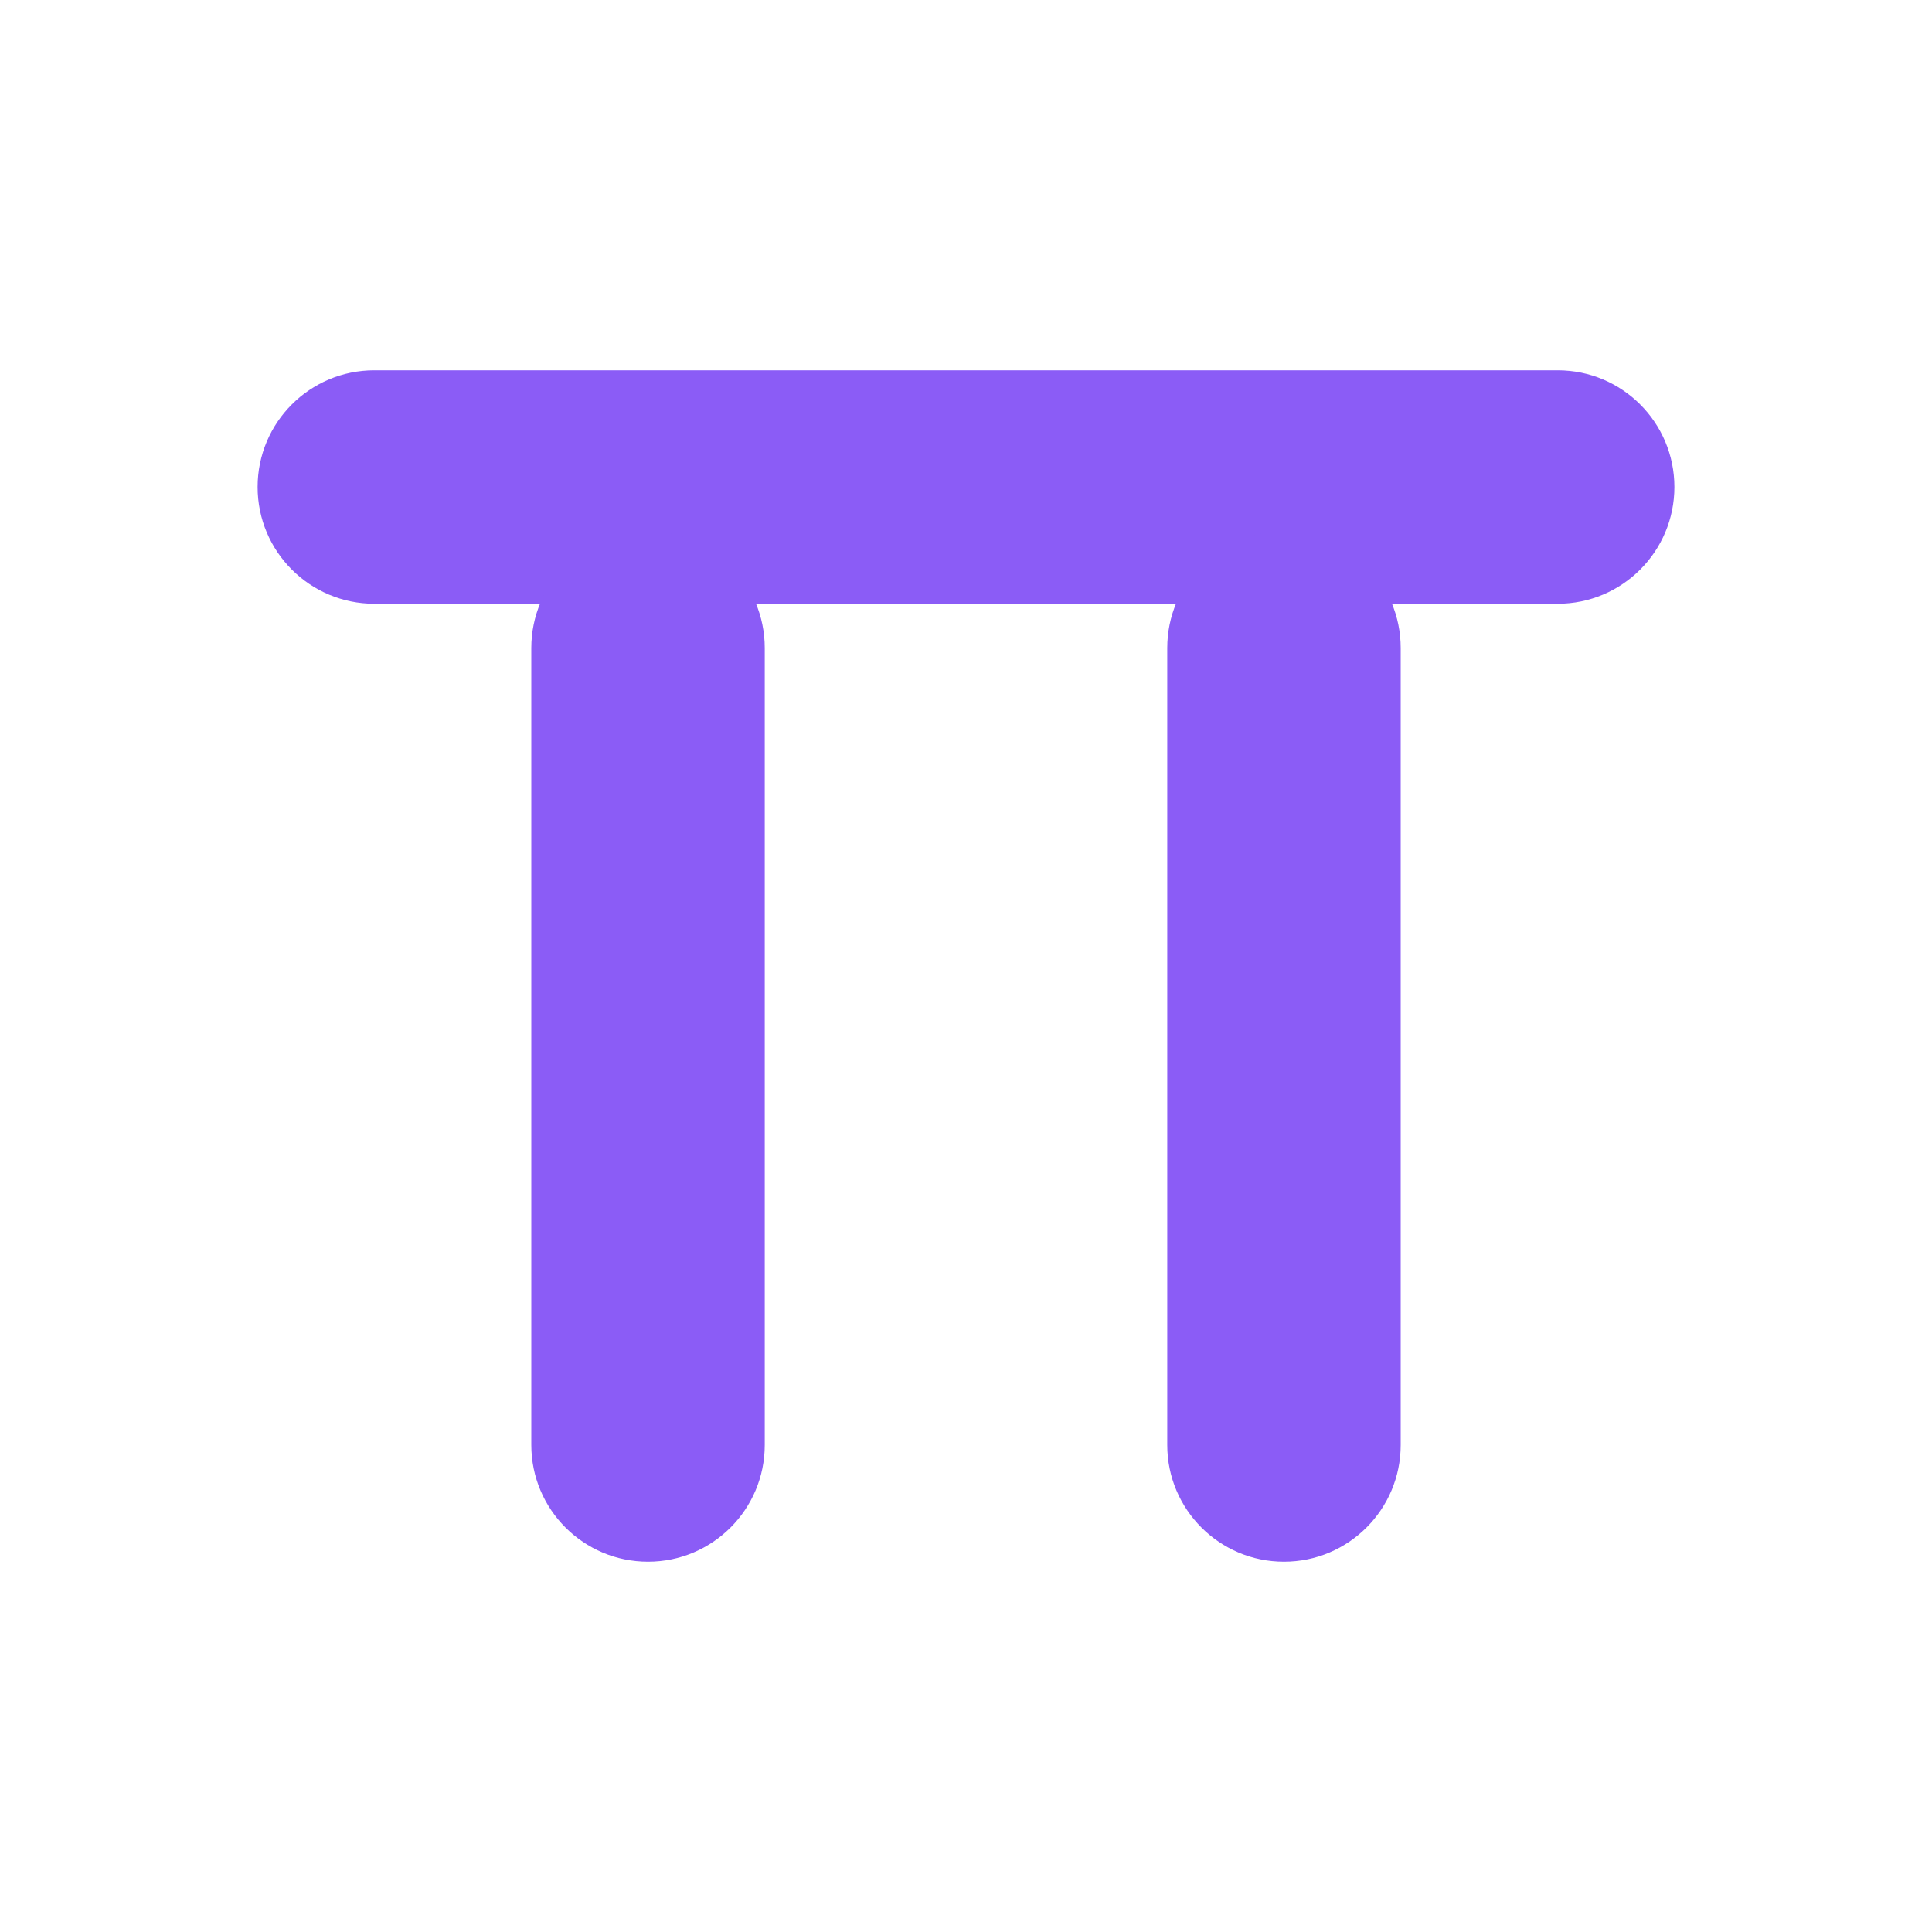
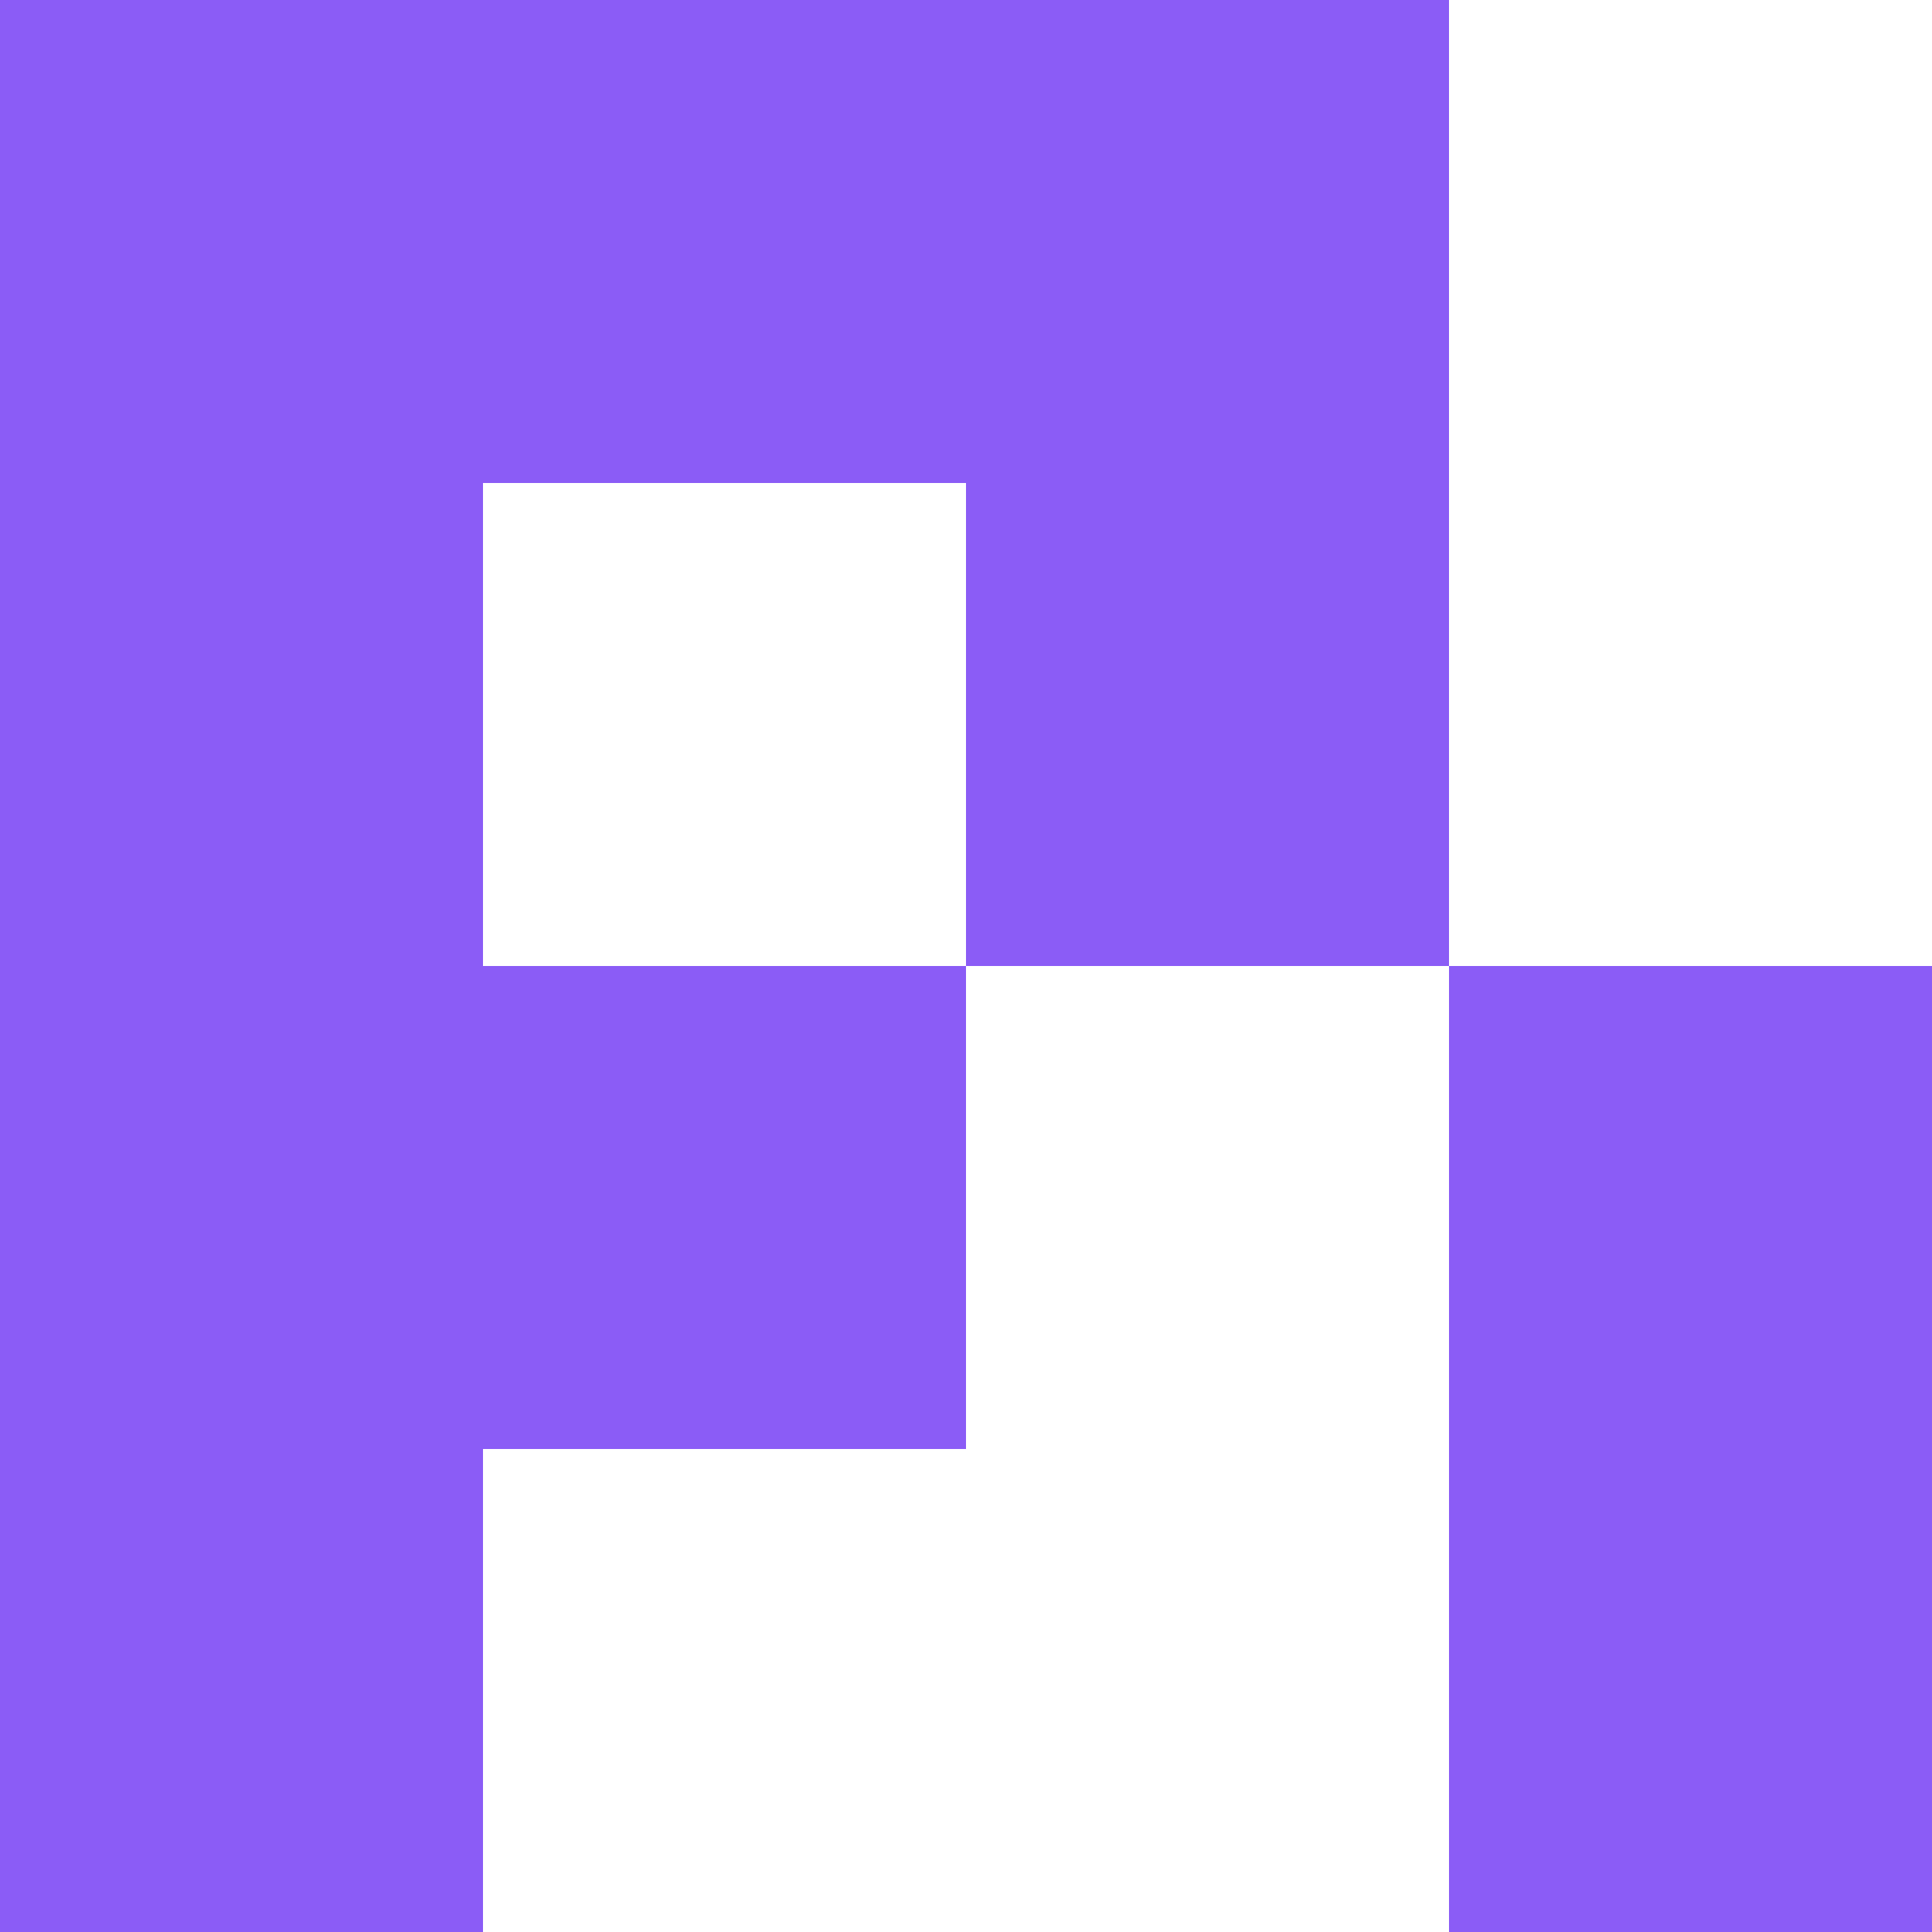
- <svg xmlns="http://www.w3.org/2000/svg" viewBox="0 0 24 24">
-   <g fill="#8B5CF6">
-     <rect x="3.2" y="4.6" width="17.6" height="2.9" rx="1.45" />
-     <rect x="6.6" y="6.6" width="2.9" height="12.8" rx="1.45" />
-     <rect x="14.5" y="6.6" width="2.9" height="12.8" rx="1.45" />
-   </g>
+ <svg xmlns="http://www.w3.org/2000/svg" viewBox="0 0 24 24" fill="#8B5CF6">
+   <path d="M0 0v24h6v-6h6v-6H6V6h6v6h6V0Zm18 12v12h6V12Z" />
</svg>
